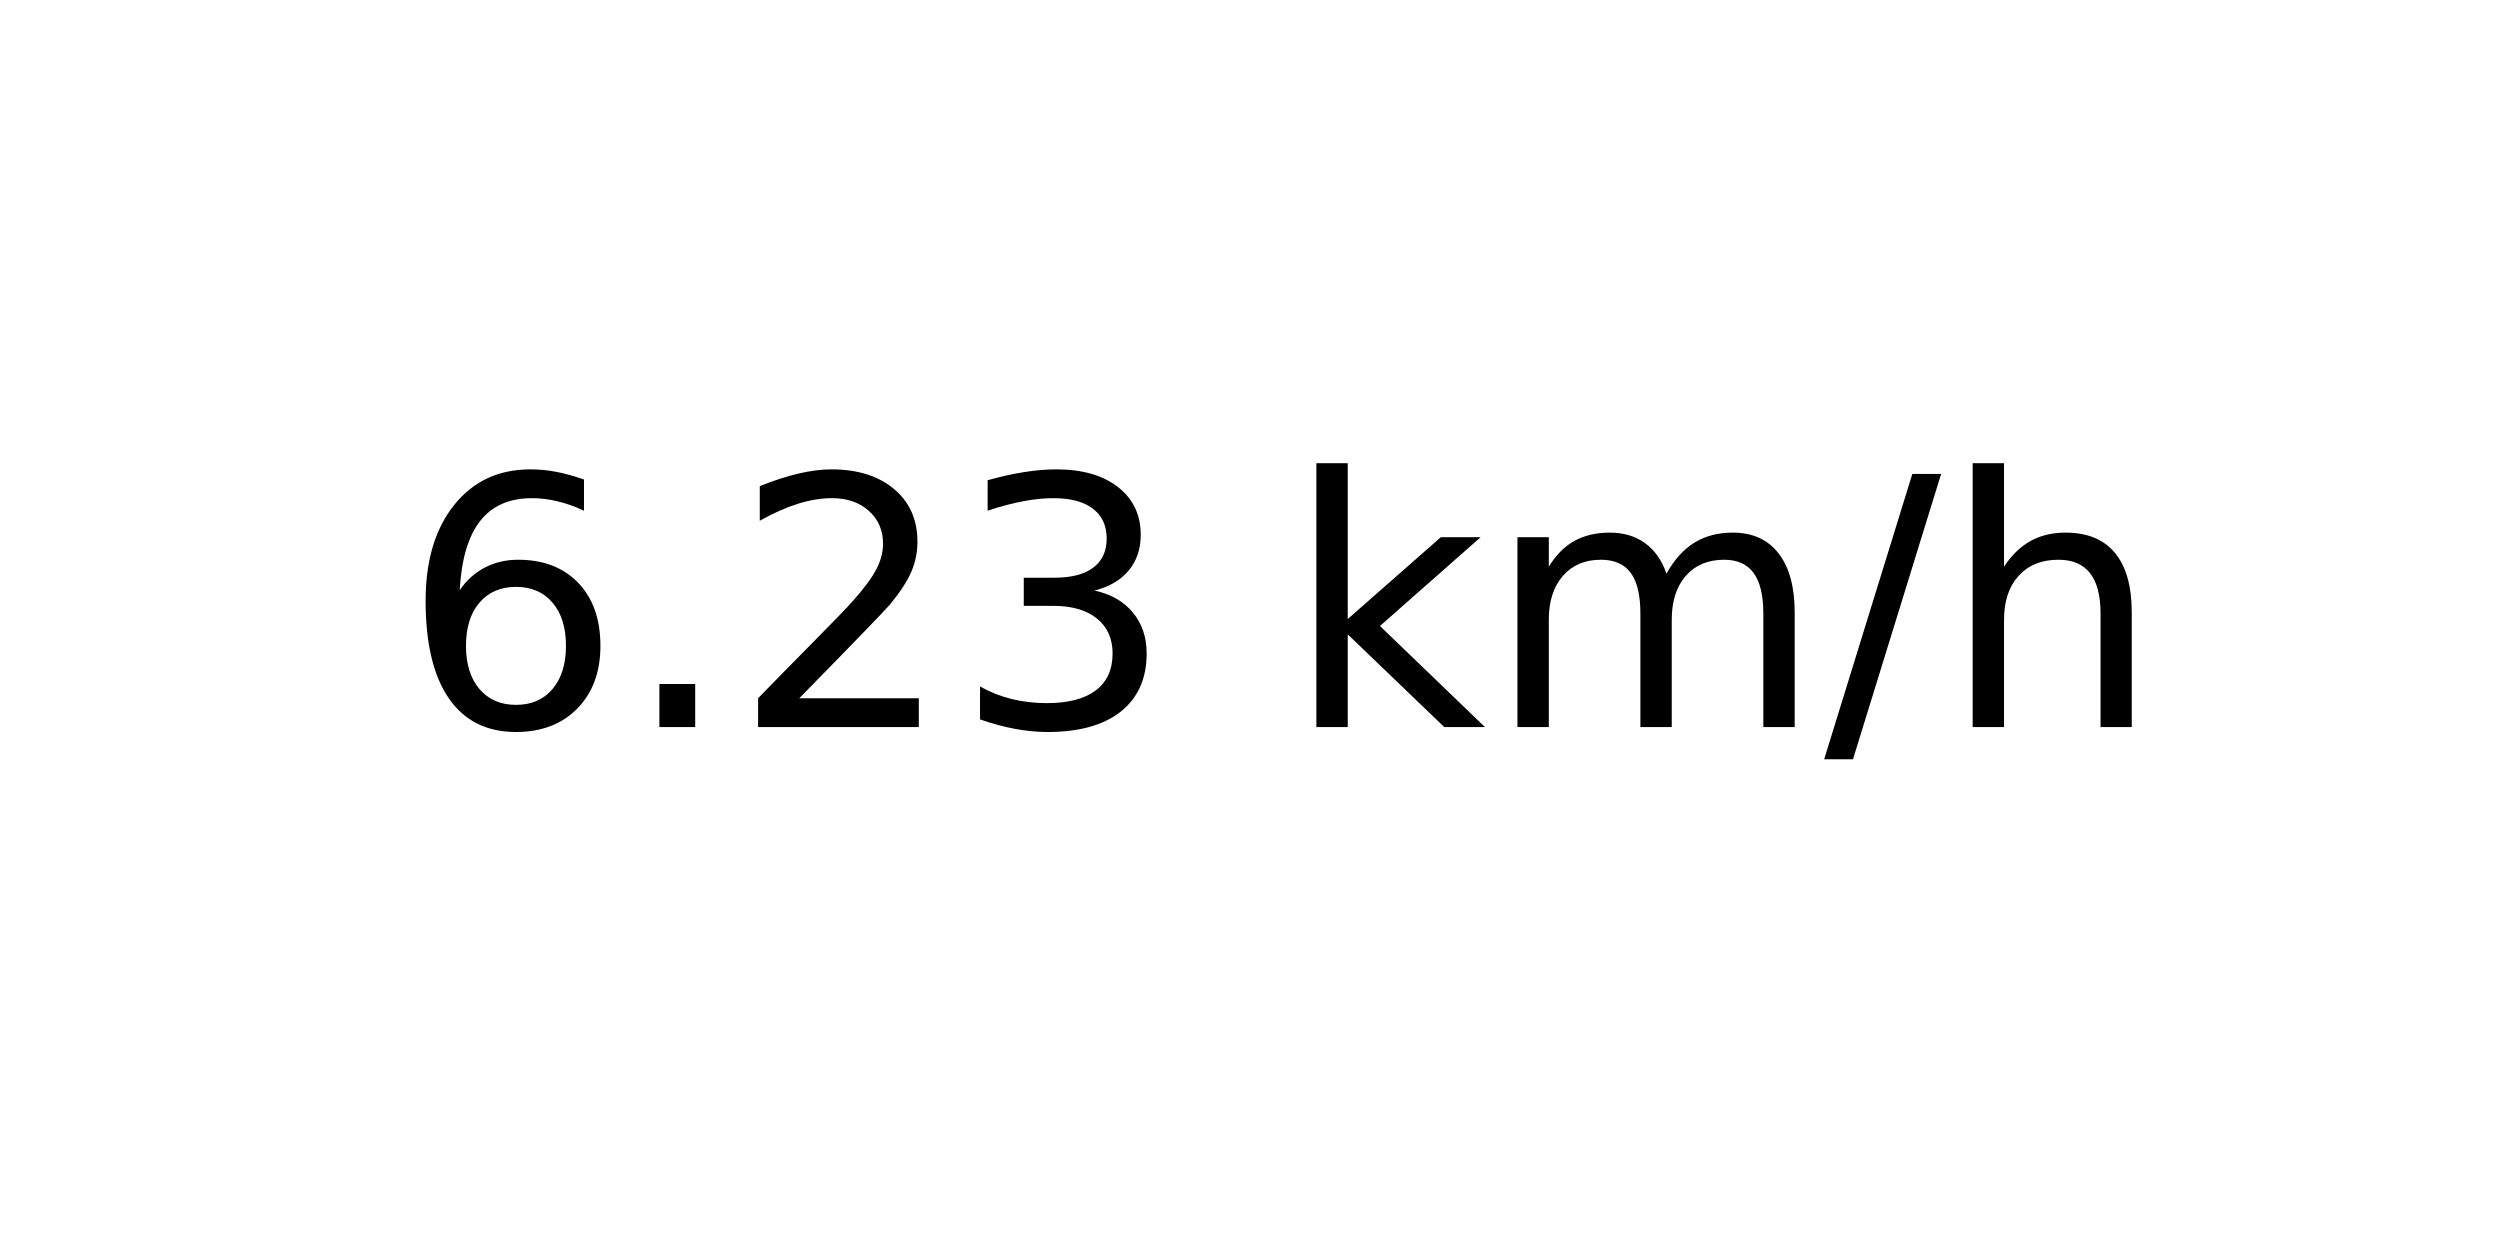
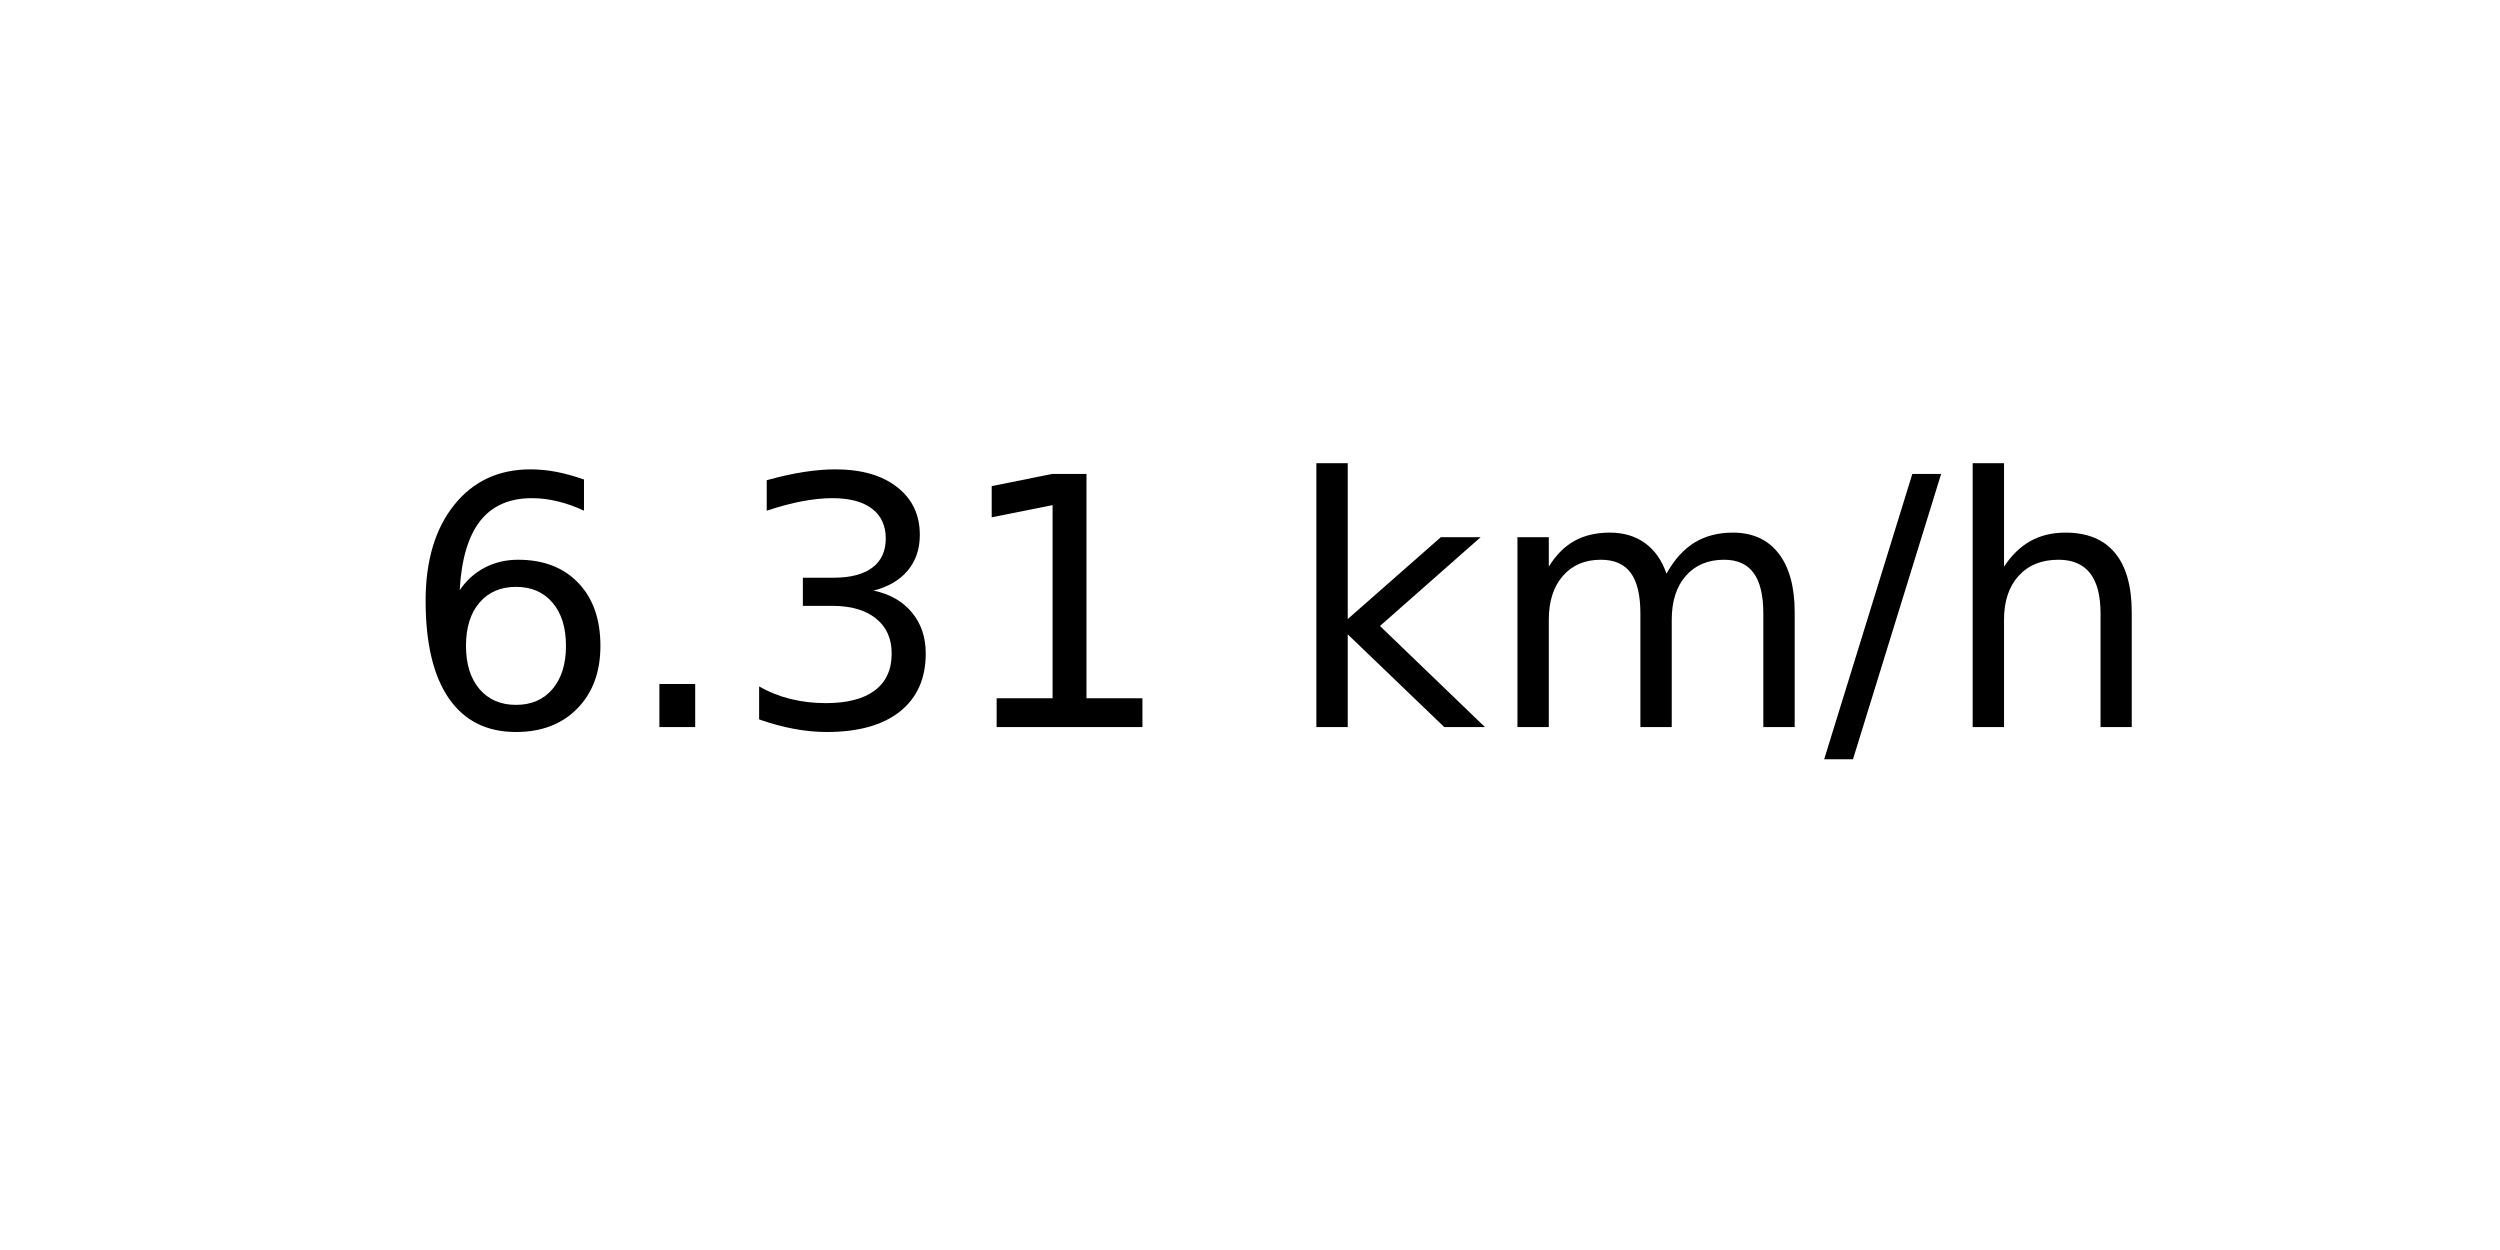
<svg xmlns="http://www.w3.org/2000/svg" xmlns:xlink="http://www.w3.org/1999/xlink" width="72pt" height="36pt" viewBox="0 0 72 36" version="1.1">
  <defs>
    <style type="text/css">*{stroke-linejoin: round; stroke-linecap: butt}</style>
  </defs>
  <g id="figure_1">
    <g id="axes_1">
      <g id="text_1">
        <g transform="translate(11.55937 20.93937) scale(0.1 -0.1)">
          <defs>
            <path id="DejaVuSans-36" d="M 2113 2584  Q 1688 2584 1439 2293  Q 1191 2003 1191 1497  Q 1191 994 1439 701  Q 1688 409 2113 409  Q 2538 409 2786 701  Q 3034 994 3034 1497  Q 3034 2003 2786 2293  Q 2538 2584 2113 2584  z M 3366 4563  L 3366 3988  Q 3128 4100 2886 4159  Q 2644 4219 2406 4219  Q 1781 4219 1451 3797  Q 1122 3375 1075 2522  Q 1259 2794 1537 2939  Q 1816 3084 2150 3084  Q 2853 3084 3261 2657  Q 3669 2231 3669 1497  Q 3669 778 3244 343  Q 2819 -91 2113 -91  Q 1303 -91 875 529  Q 447 1150 447 2328  Q 447 3434 972 4092  Q 1497 4750 2381 4750  Q 2619 4750 2861 4703  Q 3103 4656 3366 4563  z " transform="scale(0.015625)" />
            <path id="DejaVuSans-2e" d="M 684 794  L 1344 794  L 1344 0  L 684 0  L 684 794  z " transform="scale(0.015625)" />
-             <path id="DejaVuSans-32" d="M 1228 531  L 3431 531  L 3431 0  L 469 0  L 469 531  Q 828 903 1448 1529  Q 2069 2156 2228 2338  Q 2531 2678 2651 2914  Q 2772 3150 2772 3378  Q 2772 3750 2511 3984  Q 2250 4219 1831 4219  Q 1534 4219 1204 4116  Q 875 4013 500 3803  L 500 4441  Q 881 4594 1212 4672  Q 1544 4750 1819 4750  Q 2544 4750 2975 4387  Q 3406 4025 3406 3419  Q 3406 3131 3298 2873  Q 3191 2616 2906 2266  Q 2828 2175 2409 1742  Q 1991 1309 1228 531  z " transform="scale(0.015625)" />
            <path id="DejaVuSans-33" d="M 2597 2516  Q 3050 2419 3304 2112  Q 3559 1806 3559 1356  Q 3559 666 3084 287  Q 2609 -91 1734 -91  Q 1441 -91 1130 -33  Q 819 25 488 141  L 488 750  Q 750 597 1062 519  Q 1375 441 1716 441  Q 2309 441 2620 675  Q 2931 909 2931 1356  Q 2931 1769 2642 2001  Q 2353 2234 1838 2234  L 1294 2234  L 1294 2753  L 1863 2753  Q 2328 2753 2575 2939  Q 2822 3125 2822 3475  Q 2822 3834 2567 4026  Q 2313 4219 1838 4219  Q 1578 4219 1281 4162  Q 984 4106 628 3988  L 628 4550  Q 988 4650 1302 4700  Q 1616 4750 1894 4750  Q 2613 4750 3031 4423  Q 3450 4097 3450 3541  Q 3450 3153 3228 2886  Q 3006 2619 2597 2516  z " transform="scale(0.015625)" />
+             <path id="DejaVuSans-31" d="M 794 531  L 1825 531  L 1825 4091  L 703 3866  L 703 4441  L 1819 4666  L 2450 4666  L 2450 531  L 3481 531  L 3481 0  L 794 0  L 794 531  z " transform="scale(0.015625)" />
            <path id="DejaVuSans-20" transform="scale(0.015625)" />
            <path id="DejaVuSans-6b" d="M 581 4863  L 1159 4863  L 1159 1991  L 2875 3500  L 3609 3500  L 1753 1863  L 3688 0  L 2938 0  L 1159 1709  L 1159 0  L 581 0  L 581 4863  z " transform="scale(0.015625)" />
            <path id="DejaVuSans-6d" d="M 3328 2828  Q 3544 3216 3844 3400  Q 4144 3584 4550 3584  Q 5097 3584 5394 3201  Q 5691 2819 5691 2113  L 5691 0  L 5113 0  L 5113 2094  Q 5113 2597 4934 2840  Q 4756 3084 4391 3084  Q 3944 3084 3684 2787  Q 3425 2491 3425 1978  L 3425 0  L 2847 0  L 2847 2094  Q 2847 2600 2669 2842  Q 2491 3084 2119 3084  Q 1678 3084 1418 2786  Q 1159 2488 1159 1978  L 1159 0  L 581 0  L 581 3500  L 1159 3500  L 1159 2956  Q 1356 3278 1631 3431  Q 1906 3584 2284 3584  Q 2666 3584 2933 3390  Q 3200 3197 3328 2828  z " transform="scale(0.015625)" />
            <path id="DejaVuSans-2f" d="M 1625 4666  L 2156 4666  L 531 -594  L 0 -594  L 1625 4666  z " transform="scale(0.015625)" />
            <path id="DejaVuSans-68" d="M 3513 2113  L 3513 0  L 2938 0  L 2938 2094  Q 2938 2591 2744 2837  Q 2550 3084 2163 3084  Q 1697 3084 1428 2787  Q 1159 2491 1159 1978  L 1159 0  L 581 0  L 581 4863  L 1159 4863  L 1159 2956  Q 1366 3272 1645 3428  Q 1925 3584 2291 3584  Q 2894 3584 3203 3211  Q 3513 2838 3513 2113  z " transform="scale(0.015625)" />
          </defs>
          <use xlink:href="#DejaVuSans-36" />
          <use xlink:href="#DejaVuSans-2e" x="63.623" />
-           <use xlink:href="#DejaVuSans-32" x="95.41" />
-           <use xlink:href="#DejaVuSans-33" x="159.033" />
+           <use xlink:href="#DejaVuSans-33" x="95.41" />
+           <use xlink:href="#DejaVuSans-31" x="159.033" />
          <use xlink:href="#DejaVuSans-20" x="222.656" />
          <use xlink:href="#DejaVuSans-6b" x="254.443" />
          <use xlink:href="#DejaVuSans-6d" x="312.354" />
          <use xlink:href="#DejaVuSans-2f" x="409.766" />
          <use xlink:href="#DejaVuSans-68" x="443.457" />
        </g>
      </g>
    </g>
  </g>
</svg>
